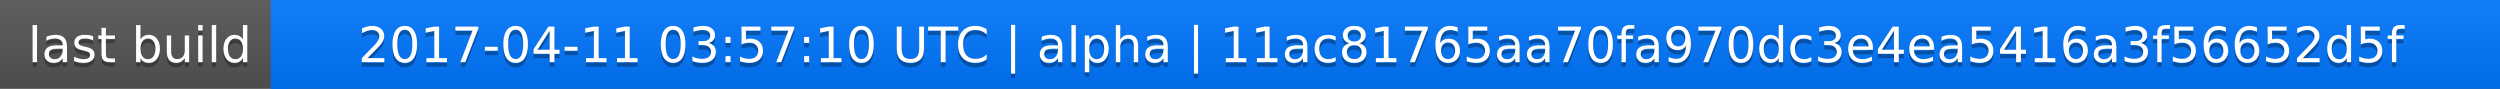
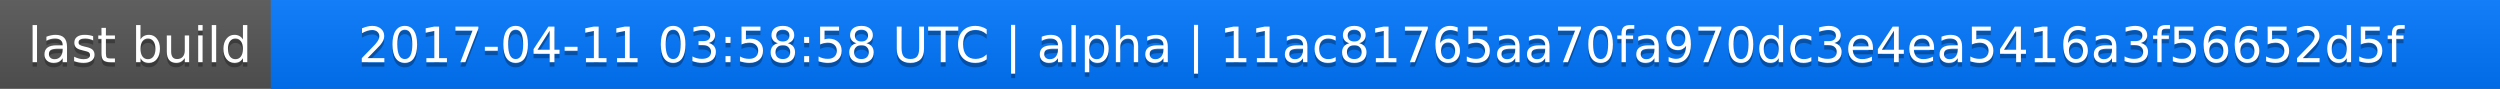
<svg xmlns="http://www.w3.org/2000/svg" width="563" height="20">
  <linearGradient id="a" x2="0" y2="100%">
    <stop offset="0" stop-color="#bbb" stop-opacity=".1" />
    <stop offset="1" stop-opacity=".1" />
  </linearGradient>
  <rect rx="0" width="563" height="20" fill="#555" />
  <rect rx="0" x="61" width="502" height="20" fill="#07f" />
  <path fill="#07f" d="M61 0h4v20h-4z" />
  <rect rx="0" width="563" height="20" fill="url(#a)" />
  <g fill="#fff" text-anchor="middle" font-family="DejaVu Sans,Verdana,Geneva,sans-serif" font-size="11">
    <text x="31.5" y="15" fill="#010101" fill-opacity=".3">last build</text>
    <text x="31.5" y="14">last build</text>
-     <text x="311" y="15" fill="#010101" fill-opacity=".3">2017-04-11 03:57:10 UTC | alpha | 11ac81765aa70fa970dc3e4ea5416a3f56652d5f</text>
-     <text x="311" y="14">2017-04-11 03:57:10 UTC | alpha | 11ac81765aa70fa970dc3e4ea5416a3f56652d5f</text>
+     <text x="311" y="15" fill="#010101" fill-opacity=".3">2017-04-11 03:58:58 UTC | alpha | 11ac81765aa70fa970dc3e4ea5416a3f56652d5f</text>
+     <text x="311" y="14">2017-04-11 03:58:58 UTC | alpha | 11ac81765aa70fa970dc3e4ea5416a3f56652d5f</text>
  </g>
</svg>
